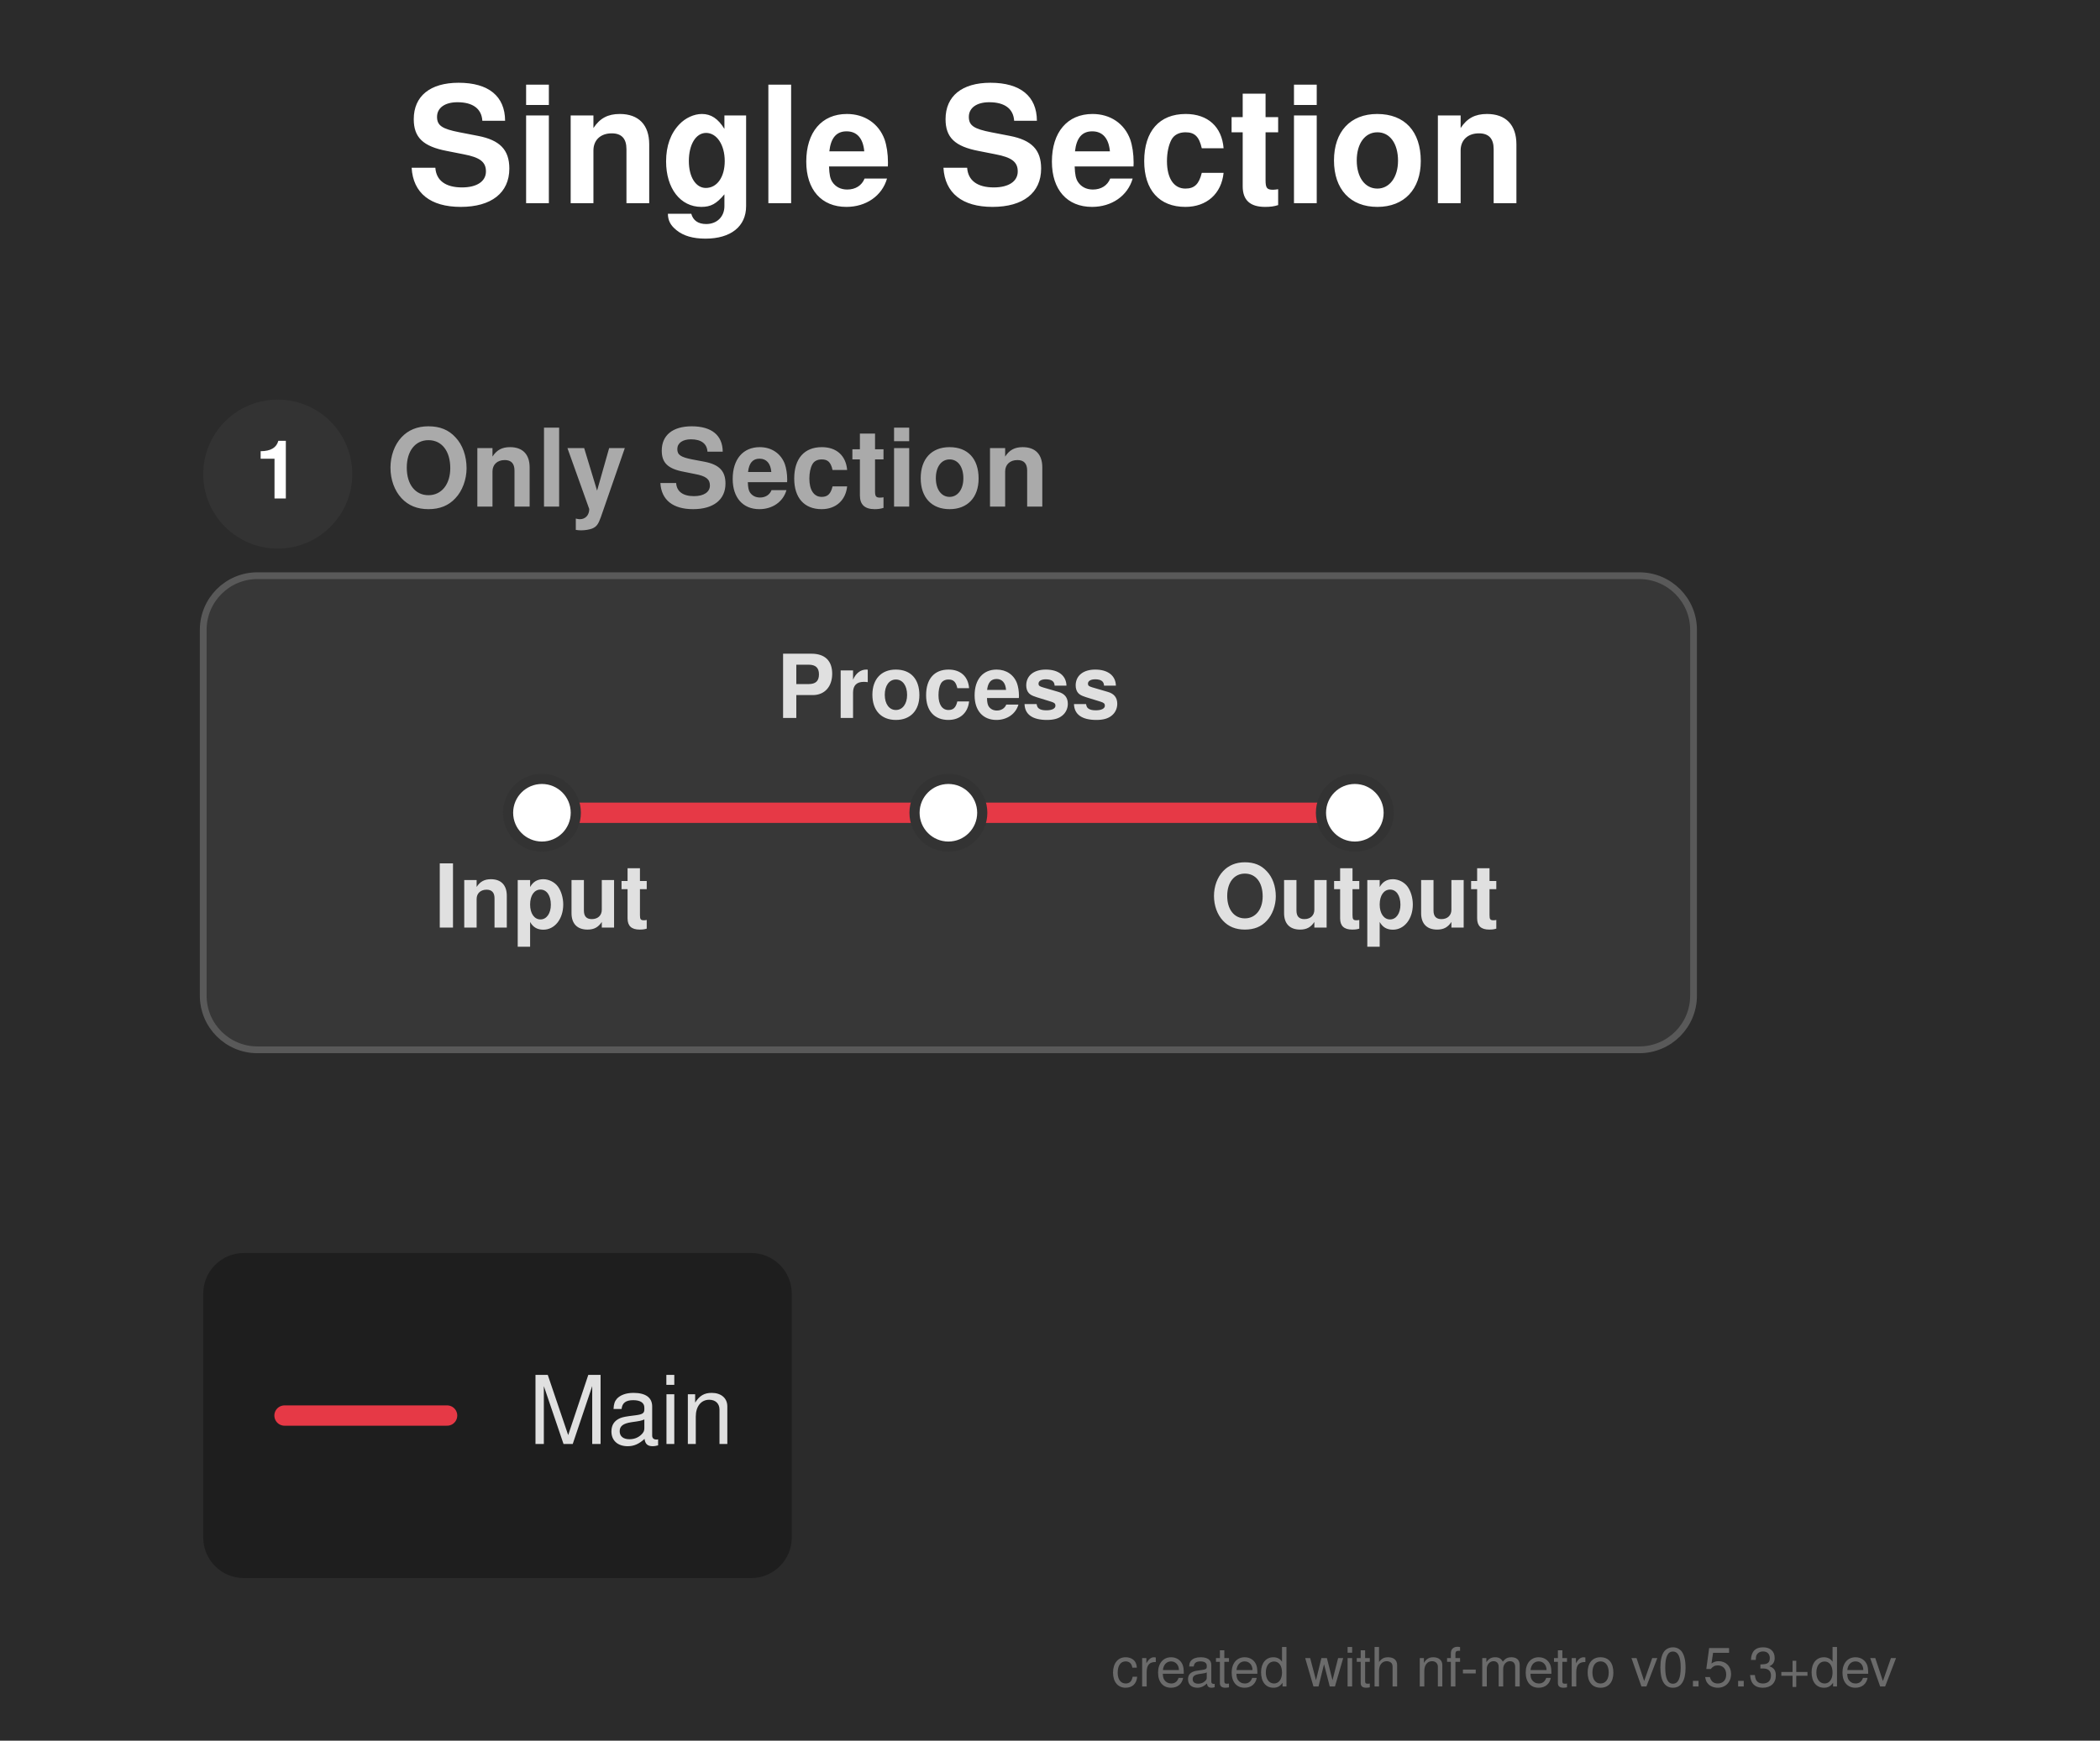
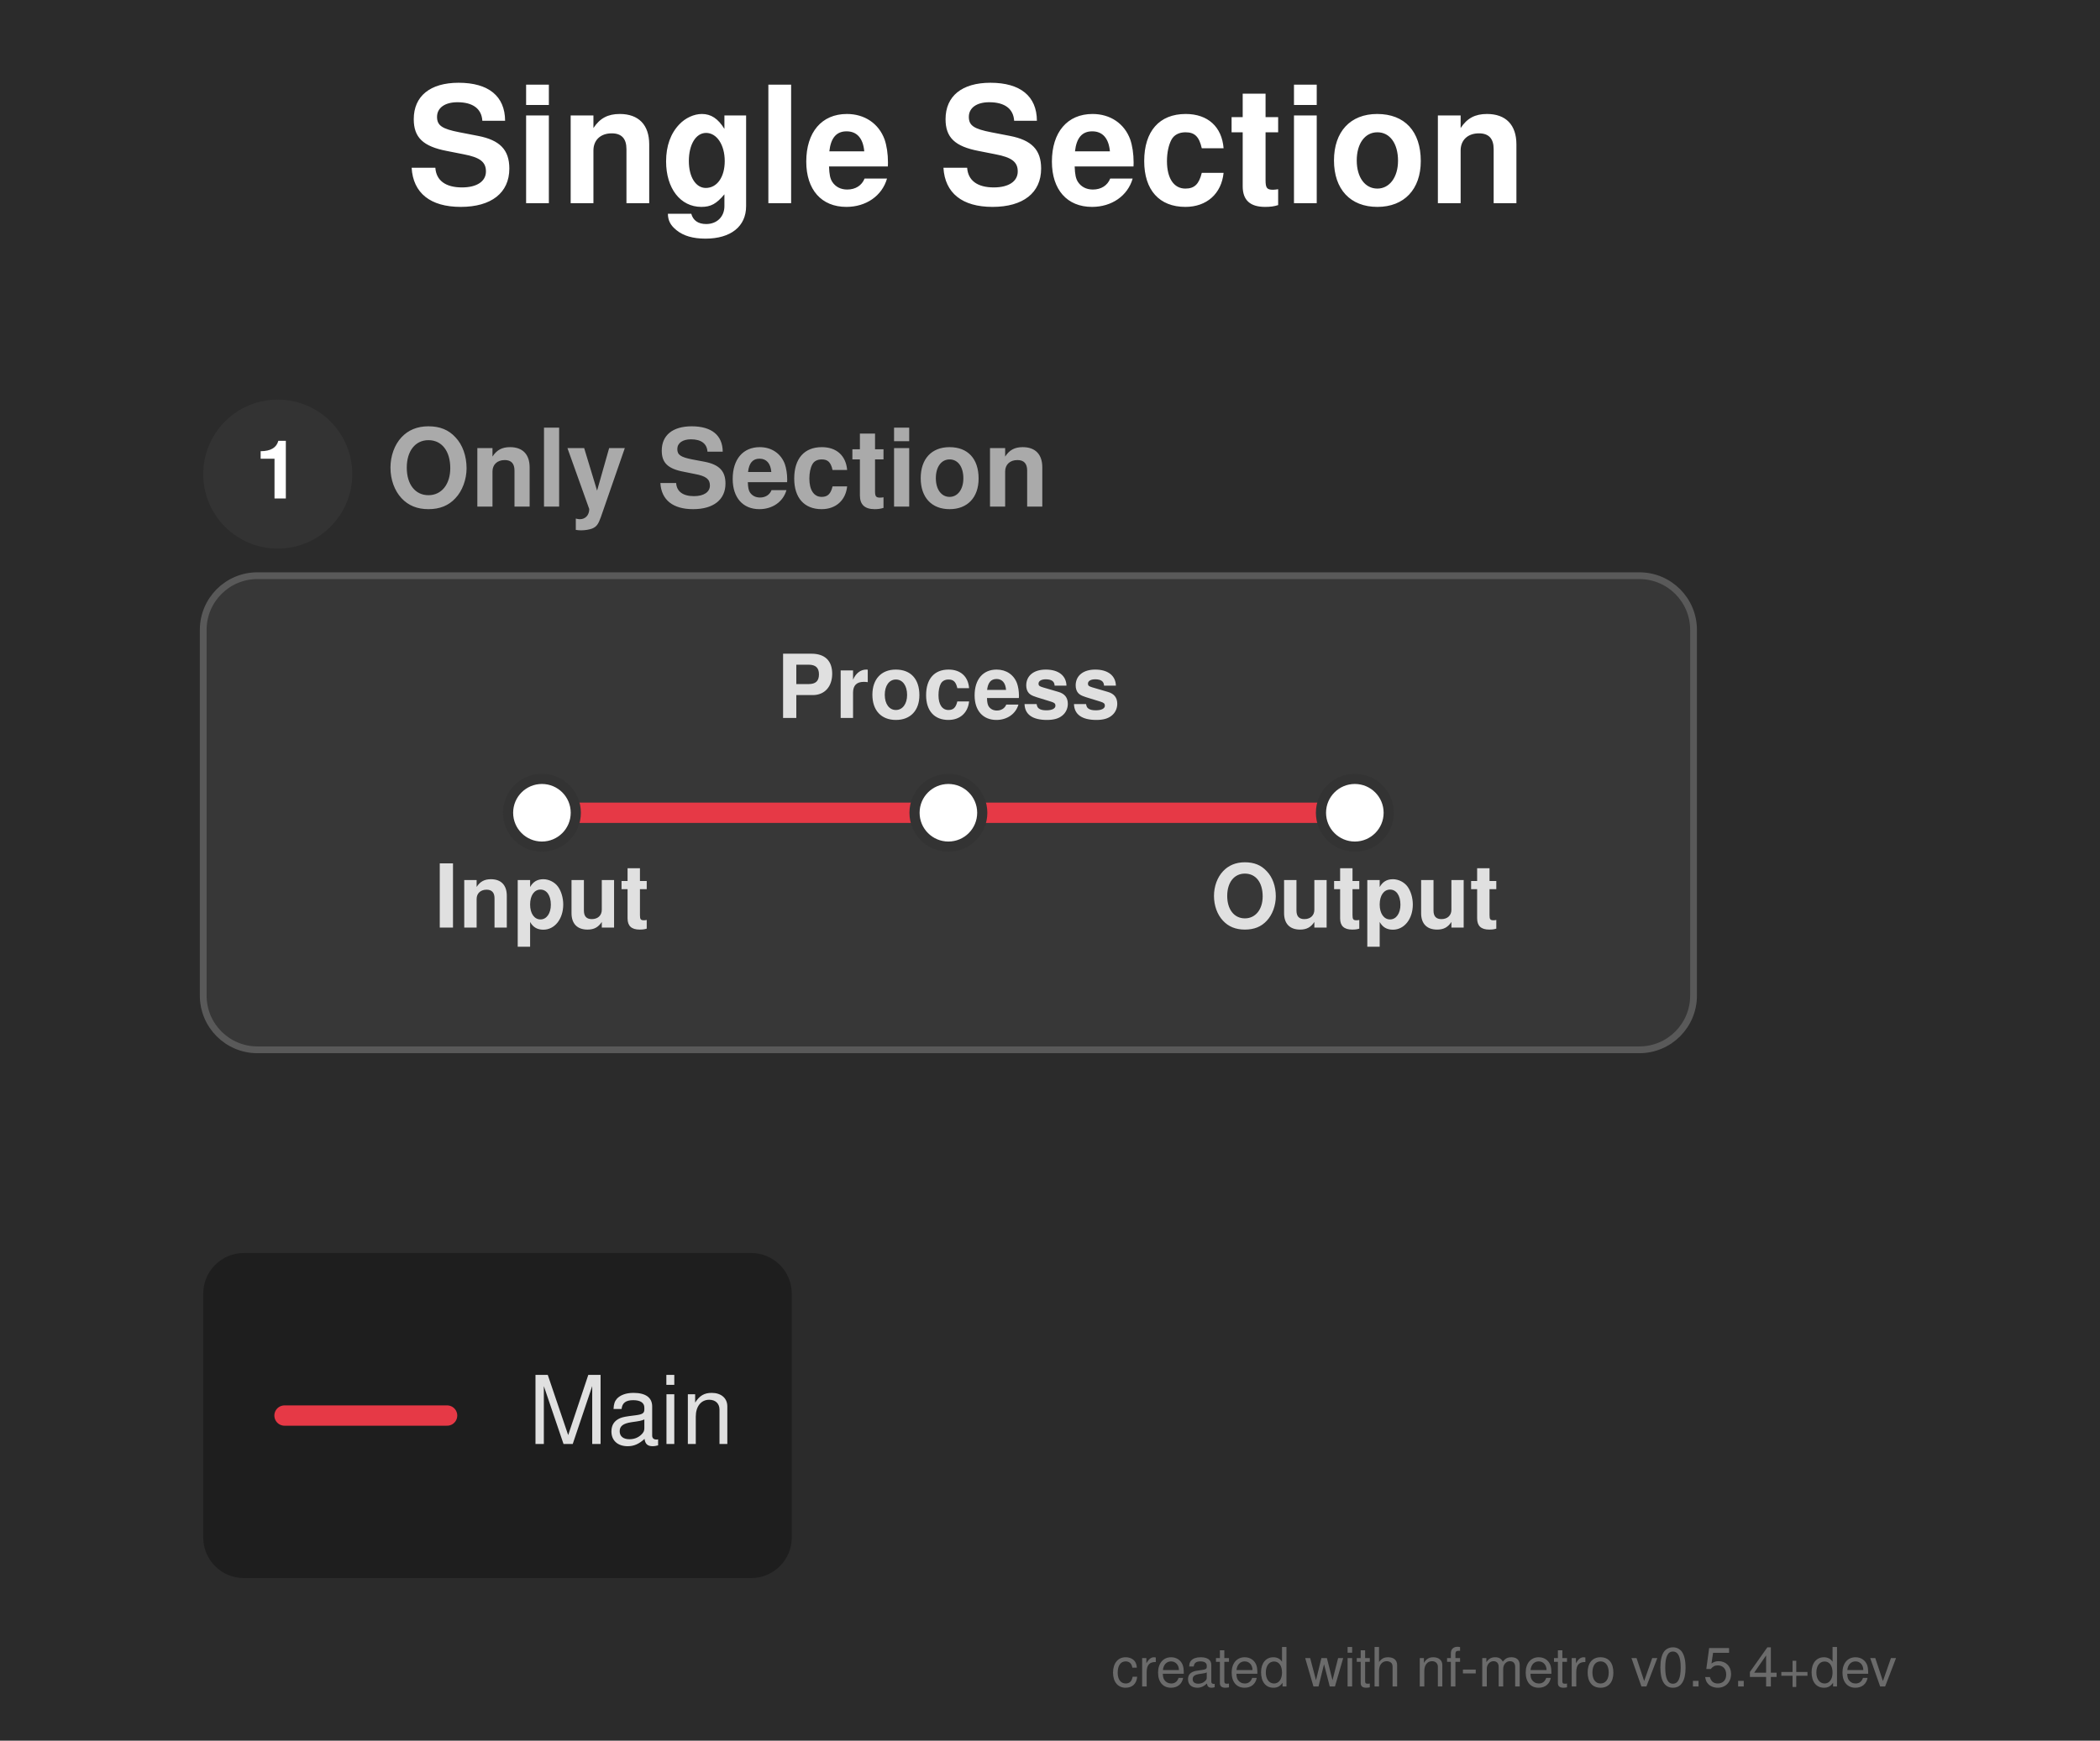
<svg xmlns="http://www.w3.org/2000/svg" width="310" height="257" viewBox="0 0 310 257">
  <defs>
</defs>
  <rect x="0" y="0" width="310" height="257" fill="#2b2b2b" />
  <text x="60.0" y="30.0" font-size="24.0" fill="#ffffff" font-family="'Helvetica Neue', Helvetica, Arial, sans-serif" font-weight="bold" class="nf-metro-title">Single Section</text>
  <rect x="30.0" y="85.0" width="220.0" height="70.0" rx="8" ry="8" fill="#373737" stroke="#595959" stroke-width="1.0" />
  <circle cx="41.0" cy="70.0" r="11" fill="#333333" class="nf-metro-section-num-circle" />
  <text x="41.0" y="70.0" font-size="12" fill="#ffffff" font-family="'Helvetica Neue', Helvetica, Arial, sans-serif" font-weight="bold" text-anchor="middle" dy="0.3em">1</text>
  <text x="57.0" y="70.0" font-size="16.0" fill="#aaaaaa" font-family="'Helvetica Neue', Helvetica, Arial, sans-serif" font-weight="bold" dy="0.3em" class="nf-metro-section-label">Only Section</text>
  <path d="M80.0,120.0 L140.0,120.0" stroke="#e63946" stroke-width="3.0" stroke-linecap="round" />
  <path d="M140.0,120.0 L200.0,120.0" stroke="#e63946" stroke-width="3.0" stroke-linecap="round" />
  <rect x="75.0" y="115.0" width="10.0" height="10.0" rx="5.0" ry="5.0" fill="#ffffff" stroke="#333333" stroke-width="1.5" />
  <rect x="135.0" y="115.0" width="10.0" height="10.0" rx="5.0" ry="5.0" fill="#ffffff" stroke="#333333" stroke-width="1.5" />
  <rect x="195.0" y="115.0" width="10.0" height="10.0" rx="5.0" ry="5.0" fill="#ffffff" stroke="#333333" stroke-width="1.5" />
  <text x="80.0" y="131.0" font-size="13.0" fill="#e0e0e0" font-family="'Helvetica Neue', Helvetica, Arial, sans-serif" font-weight="bold" text-anchor="middle" dominant-baseline="hanging">Input</text>
  <text x="140.0" y="106.0" font-size="13.0" fill="#e0e0e0" font-family="'Helvetica Neue', Helvetica, Arial, sans-serif" font-weight="bold" text-anchor="middle" dominant-baseline="auto">Process</text>
  <text x="200.0" y="131.0" font-size="13.0" fill="#e0e0e0" font-family="'Helvetica Neue', Helvetica, Arial, sans-serif" font-weight="bold" text-anchor="middle" dominant-baseline="hanging">Output</text>
  <rect x="30.0" y="185.0" width="86.88" height="48.0" rx="6" ry="6" fill="rgba(0, 0, 0, 0.3)" />
  <path d="M42.0,209.0 L66.0,209.0" stroke="#e63946" stroke-width="3.0" stroke-linecap="round" />
  <text x="78.0" y="209.0" font-size="14.0" fill="#e0e0e0" font-family="'Helvetica Neue', Helvetica, Arial, sans-serif" dy="0.3em">Main</text>
-   <text x="280.0" y="249.0" font-size="8" fill="rgba(150, 150, 150, 0.6)" font-family="'Helvetica Neue', Helvetica, Arial, sans-serif" text-anchor="end">created with nf-metro v0.5.3+dev</text>
+   <text x="280.0" y="249.0" font-size="8" fill="rgba(150, 150, 150, 0.6)" font-family="'Helvetica Neue', Helvetica, Arial, sans-serif" text-anchor="end">created with nf-metro v0.5.4+dev</text>
</svg>
